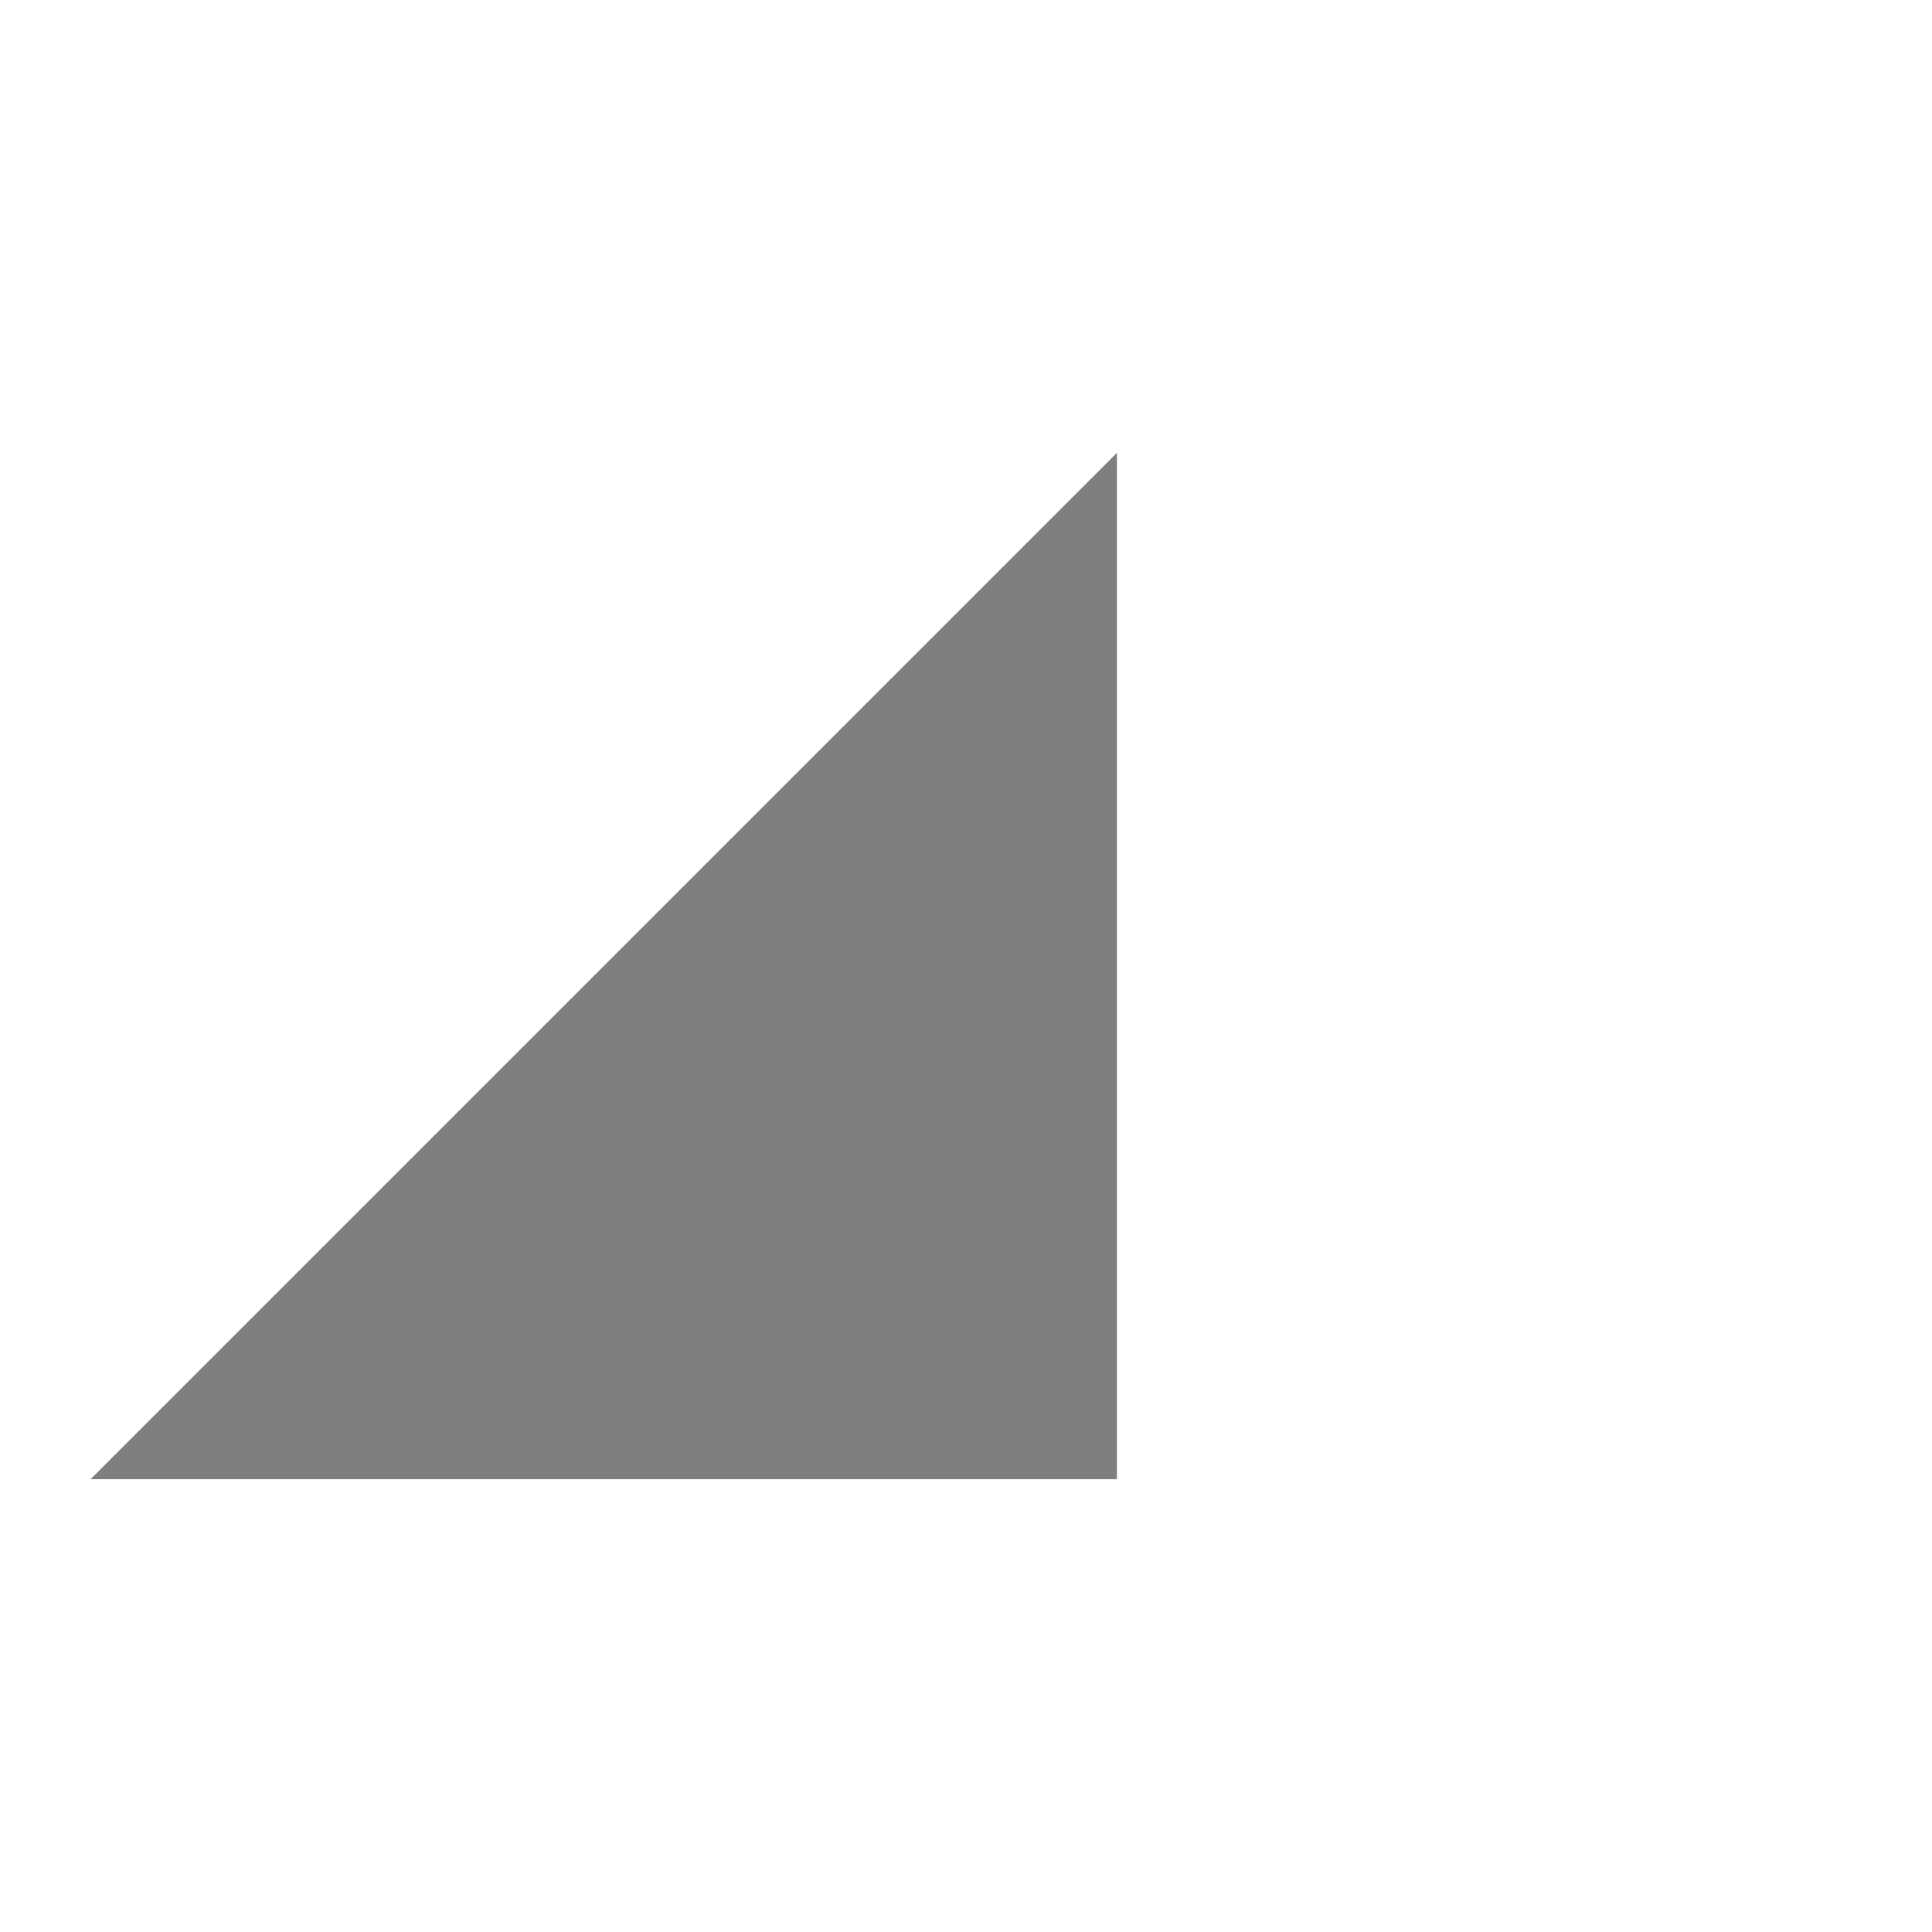
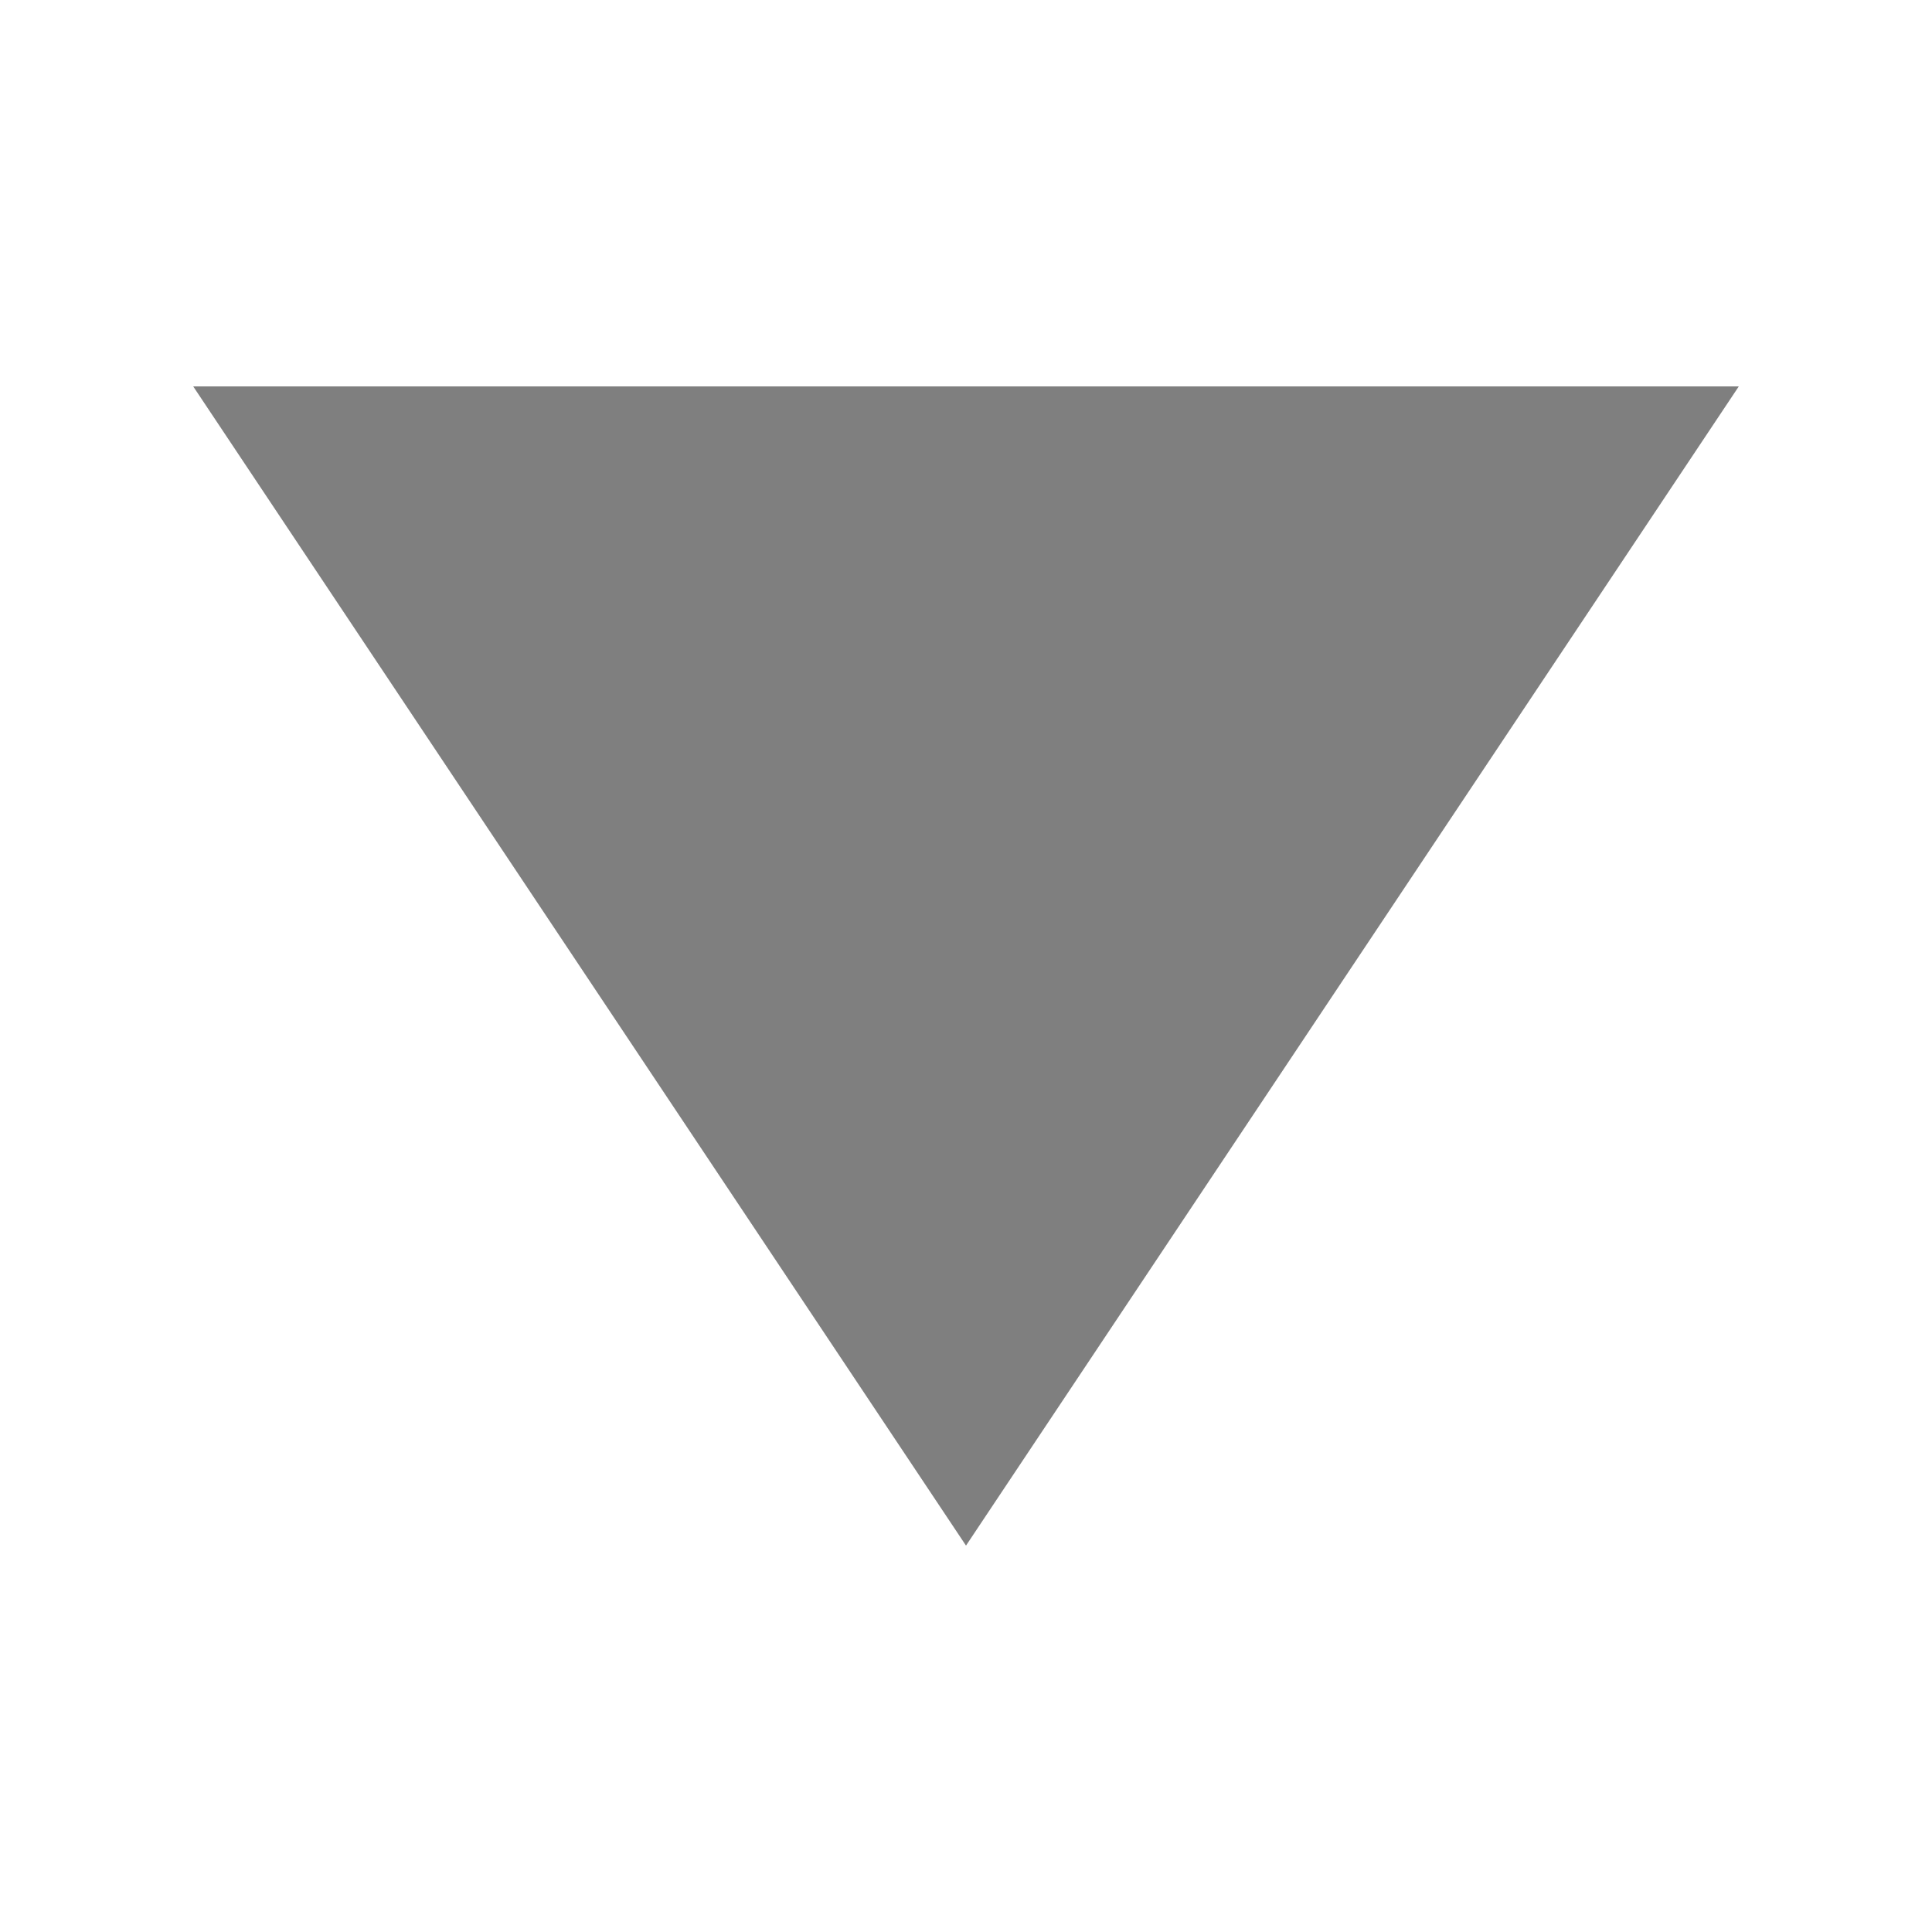
- <svg xmlns="http://www.w3.org/2000/svg" version="1.1" id="Layer_1" x="0px" y="0px" width="32px" height="32px" viewBox="0 0 32 32" enable-background="new 0 0 32 32" xml:space="preserve">
-   <polyline fill="#7F7F7F" points="18.5,7.5 18.5,24.5 1.5,24.5 " />
+ <svg xmlns="http://www.w3.org/2000/svg" width="10" height="10" viewBox="0 0 10 10">
+   <polygon points="1,2 9,2 5,8" fill="#7f7f7f" />
</svg>
